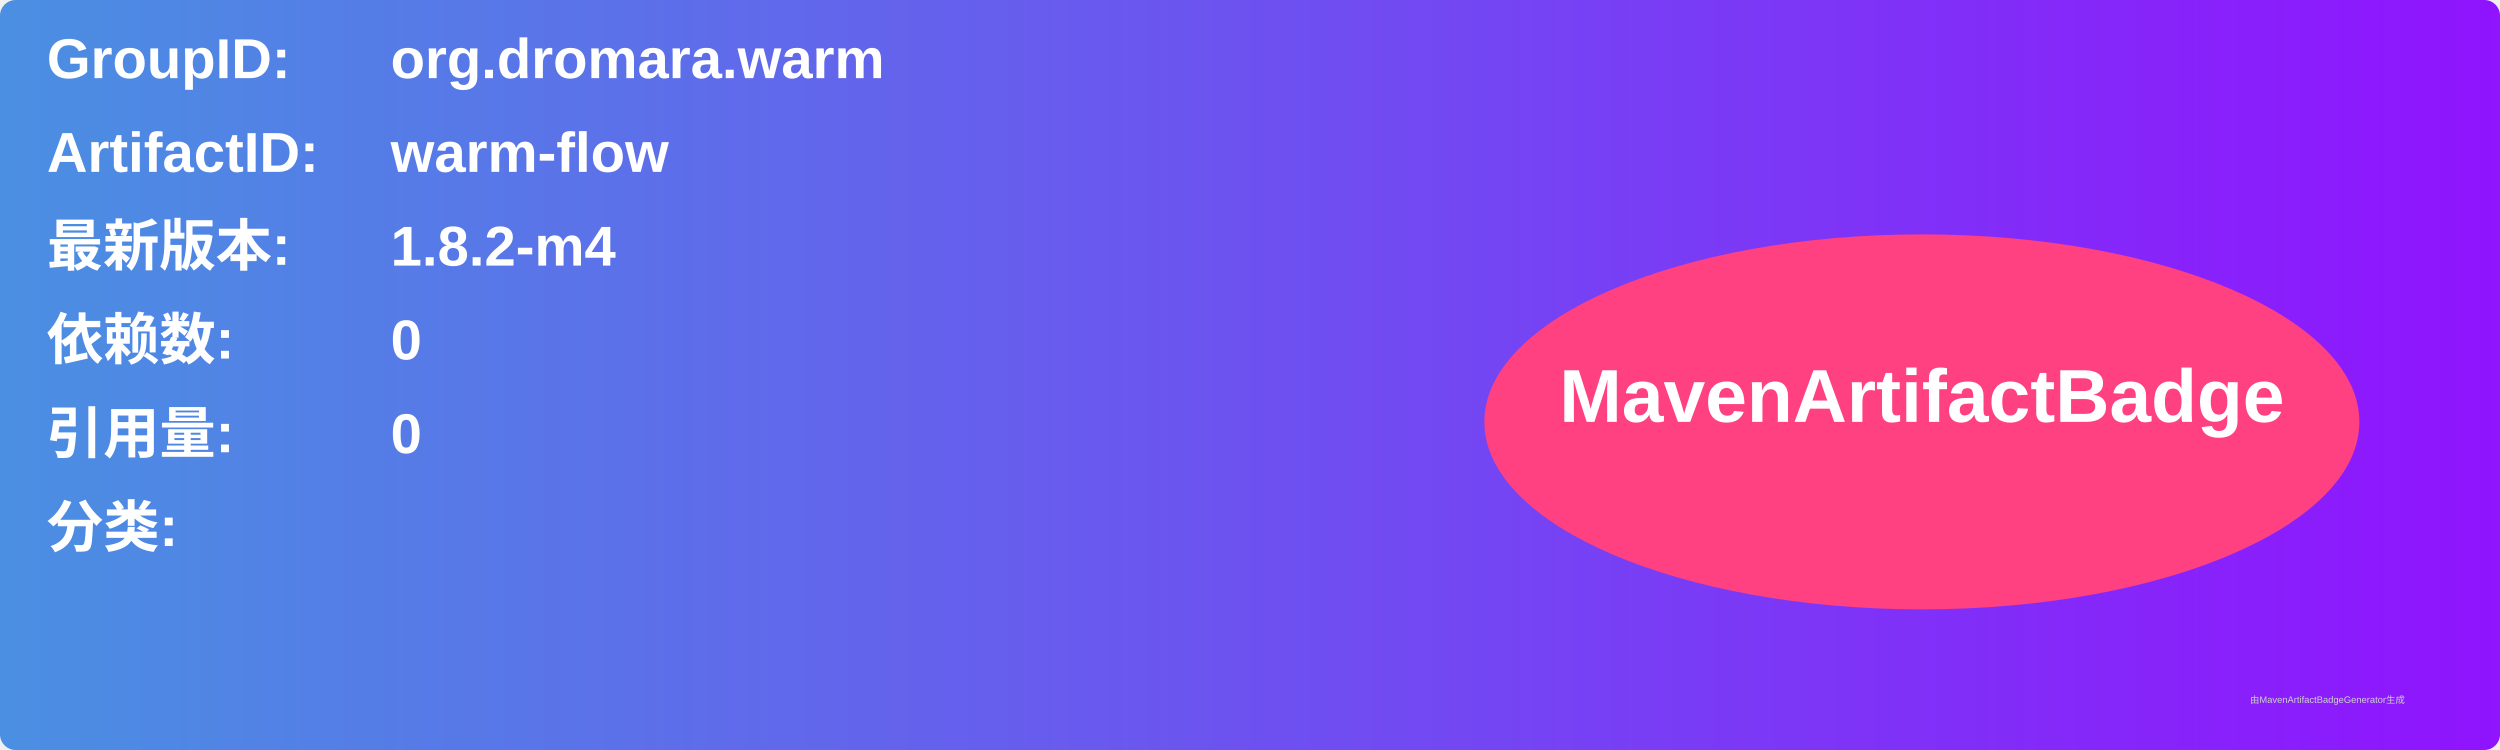
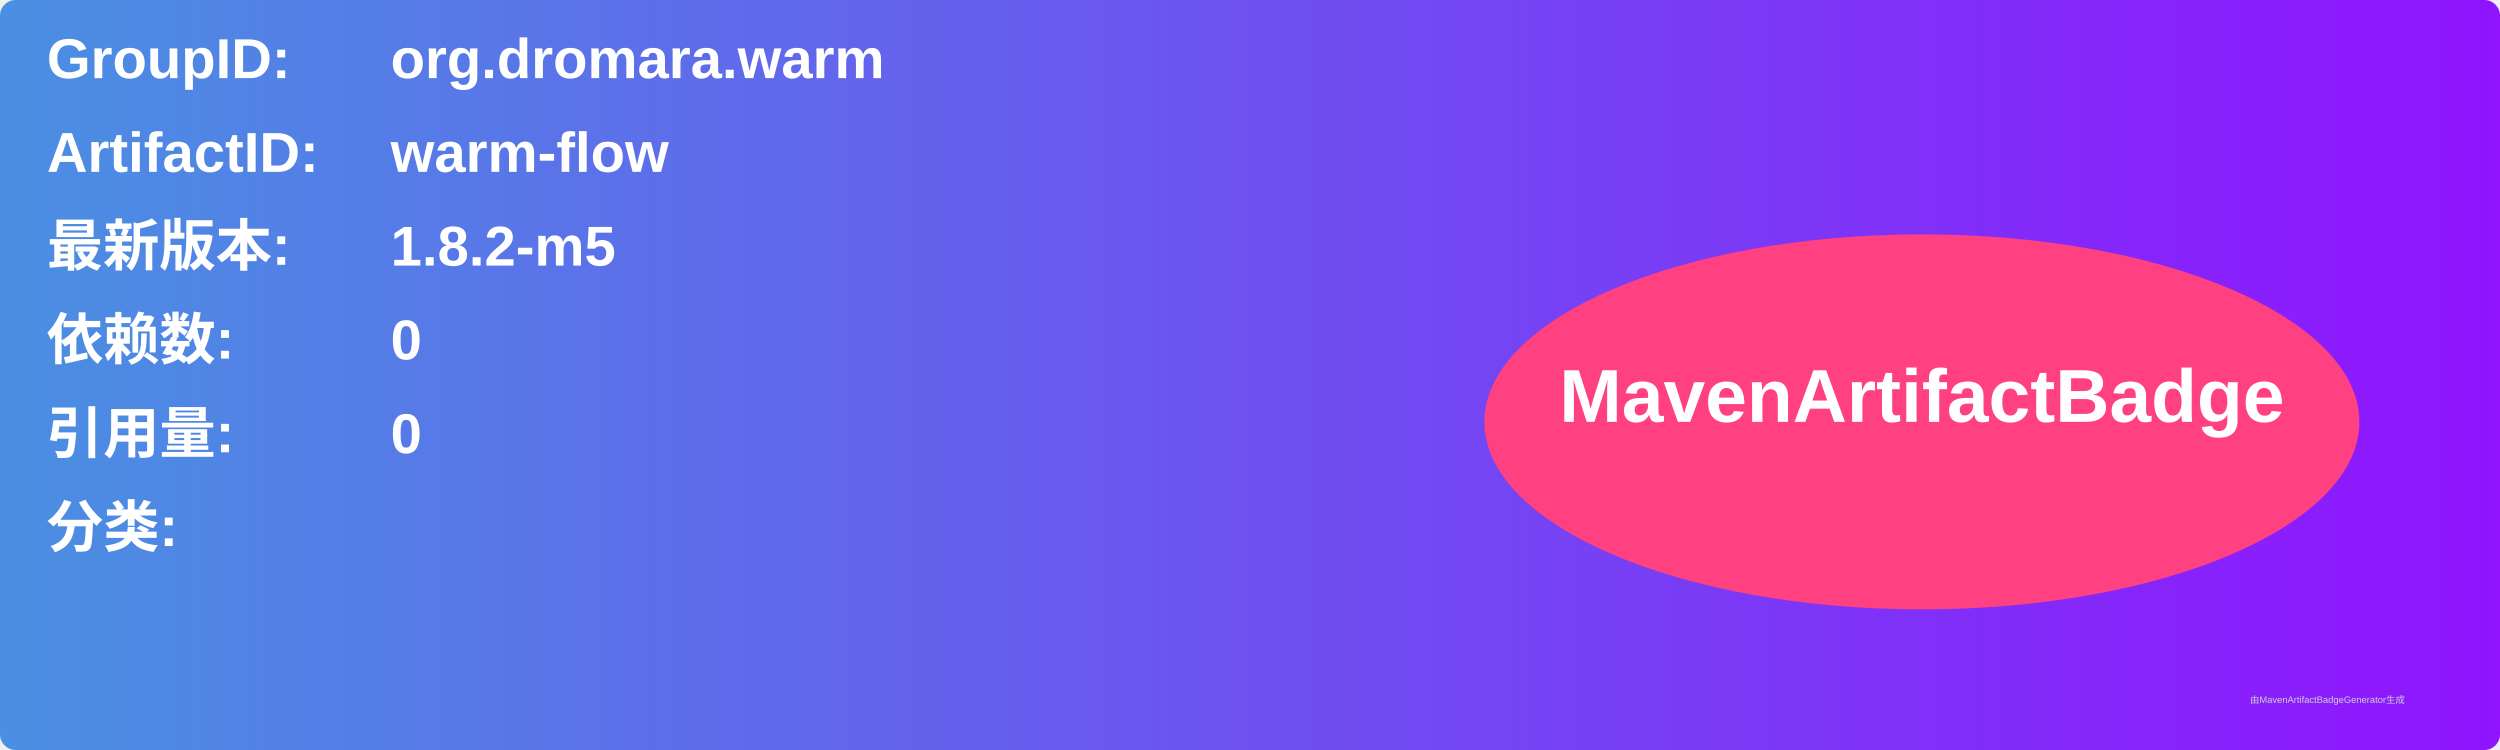
<svg xmlns="http://www.w3.org/2000/svg" width="800" height="240" viewBox="0 0 800 240">
  <linearGradient id="grad" x1="0%" y1="0%" x2="100%" y2="0%">
    <stop offset="0%" stop-color="#4a90e2" />
    <stop offset="100%" stop-color="#9013fe" />
  </linearGradient>
  <rect width="100%" height="100%" rx="5" ry="5" fill="url(#grad)" />
  <g transform="translate(15, 15)">
    <text x="0" y="10" font-family="Arial" font-size="18" fill="white" font-weight="bold" width="260">GroupID:</text>
    <text x="110" y="10" font-family="Arial" font-size="18" fill="white" font-weight="bold" width="460">org.dromara.warm</text>
    <text x="0" y="40" font-family="Arial" font-size="18" fill="white" font-weight="bold" width="260">ArtifactID:</text>
    <text x="110" y="40" font-family="Arial" font-size="18" fill="white" font-weight="bold" width="460">warm-flow</text>
    <text x="0" y="70" font-family="Arial" font-size="18" fill="white" font-weight="bold">最新版本:</text>
    <text x="110" y="70" font-family="Arial" font-size="18" fill="white" font-weight="bold">
-       <tspan font-weight="bold">1.8.2-m4</tspan>
+       <tspan font-weight="bold">1.8.2-m5</tspan>
    </text>
    <text x="0" y="100" font-family="Arial" font-size="18" fill="white" font-weight="bold">依赖数: </text>
    <text x="110" y="100" font-family="Arial" font-size="18" fill="white">
      <tspan font-weight="bold">0</tspan>
    </text>
    <text x="0" y="130" font-family="Arial" font-size="18" fill="white" font-weight="bold">引用量: </text>
    <text x="110" y="130" font-family="Arial" font-size="18" fill="white">
      <tspan font-weight="bold">0</tspan>
    </text>
    <text x="0" y="160" font-family="Arial" font-size="18" fill="white" font-weight="bold">分类:</text>
    <text x="10" y="190" font-family="Arial" font-size="10" fill="white">
      <tspan font-weight="bold" />
    </text>
    <ellipse cx="600" cy="120" rx="140" ry="60" fill="#ff4081" />
    <text x="600" y="120" text-anchor="middle" font-family="Arial" font-size="24" fill="white" font-weight="bold">MavenArtifactBadge</text>
  </g>
  <text x="720" y="225" font-family="Arial" font-size="3" fill="#d0d0d0">由MavenArtifactBadgeGenerator生成</text>
</svg>
